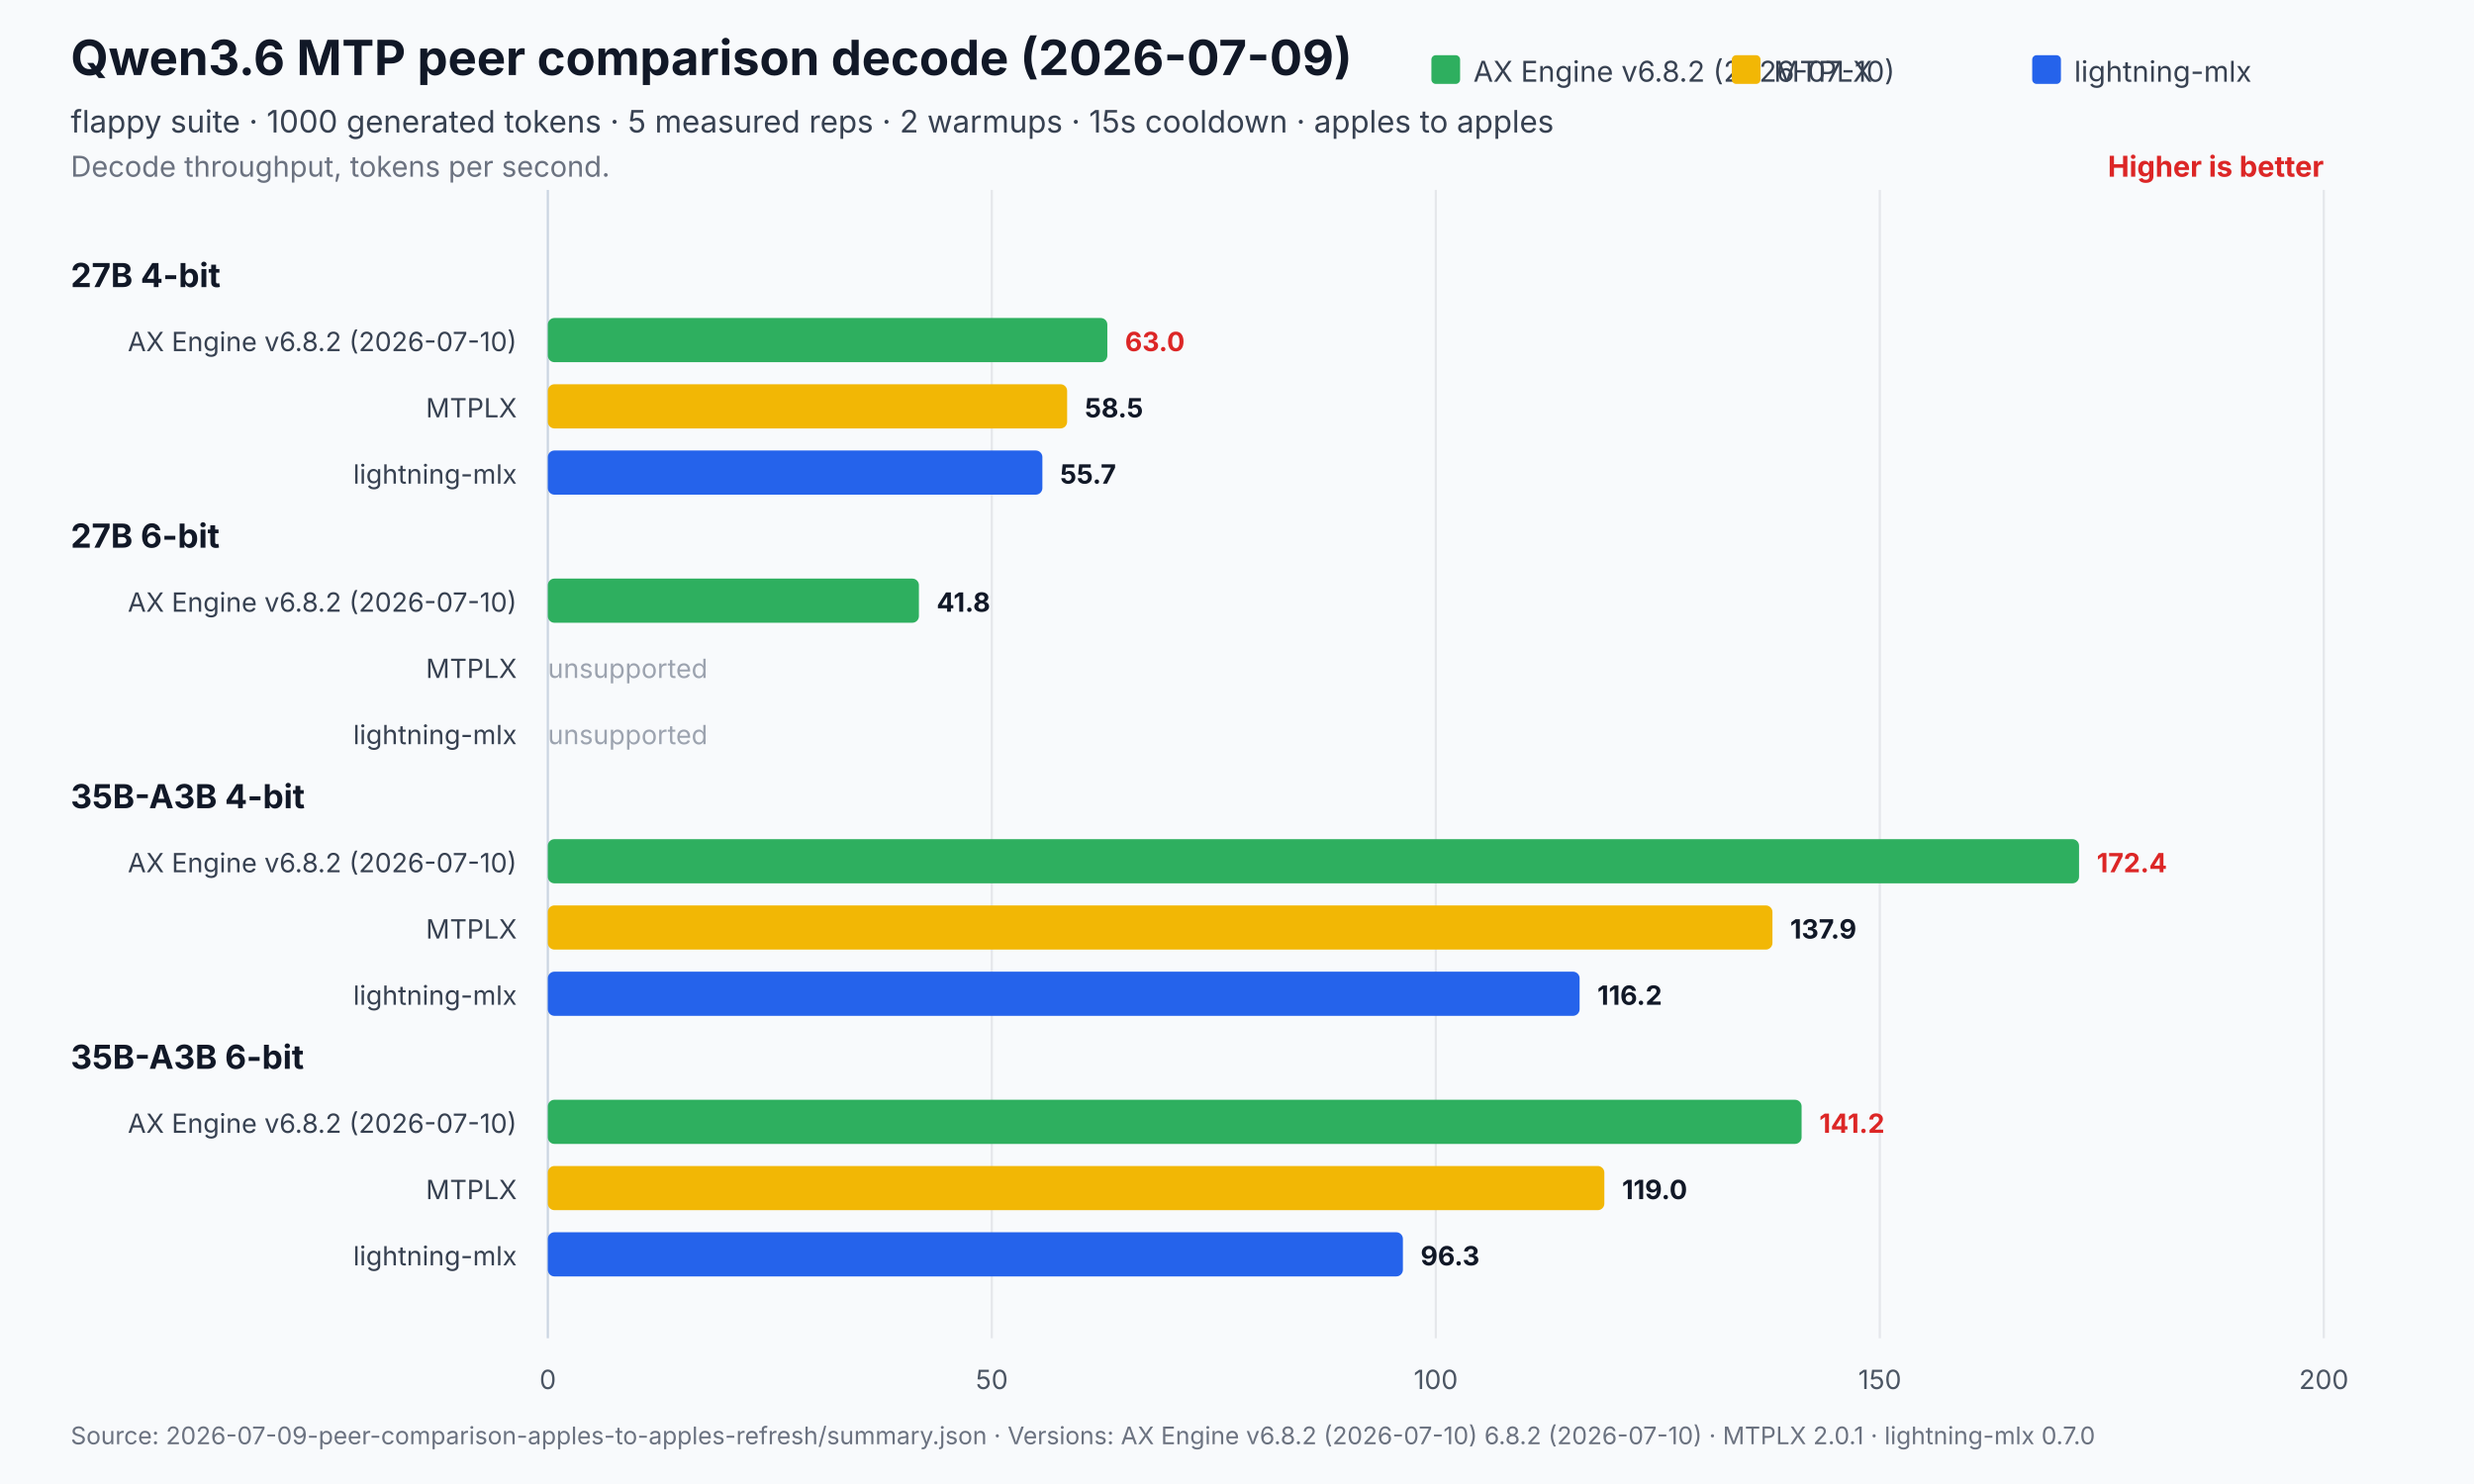
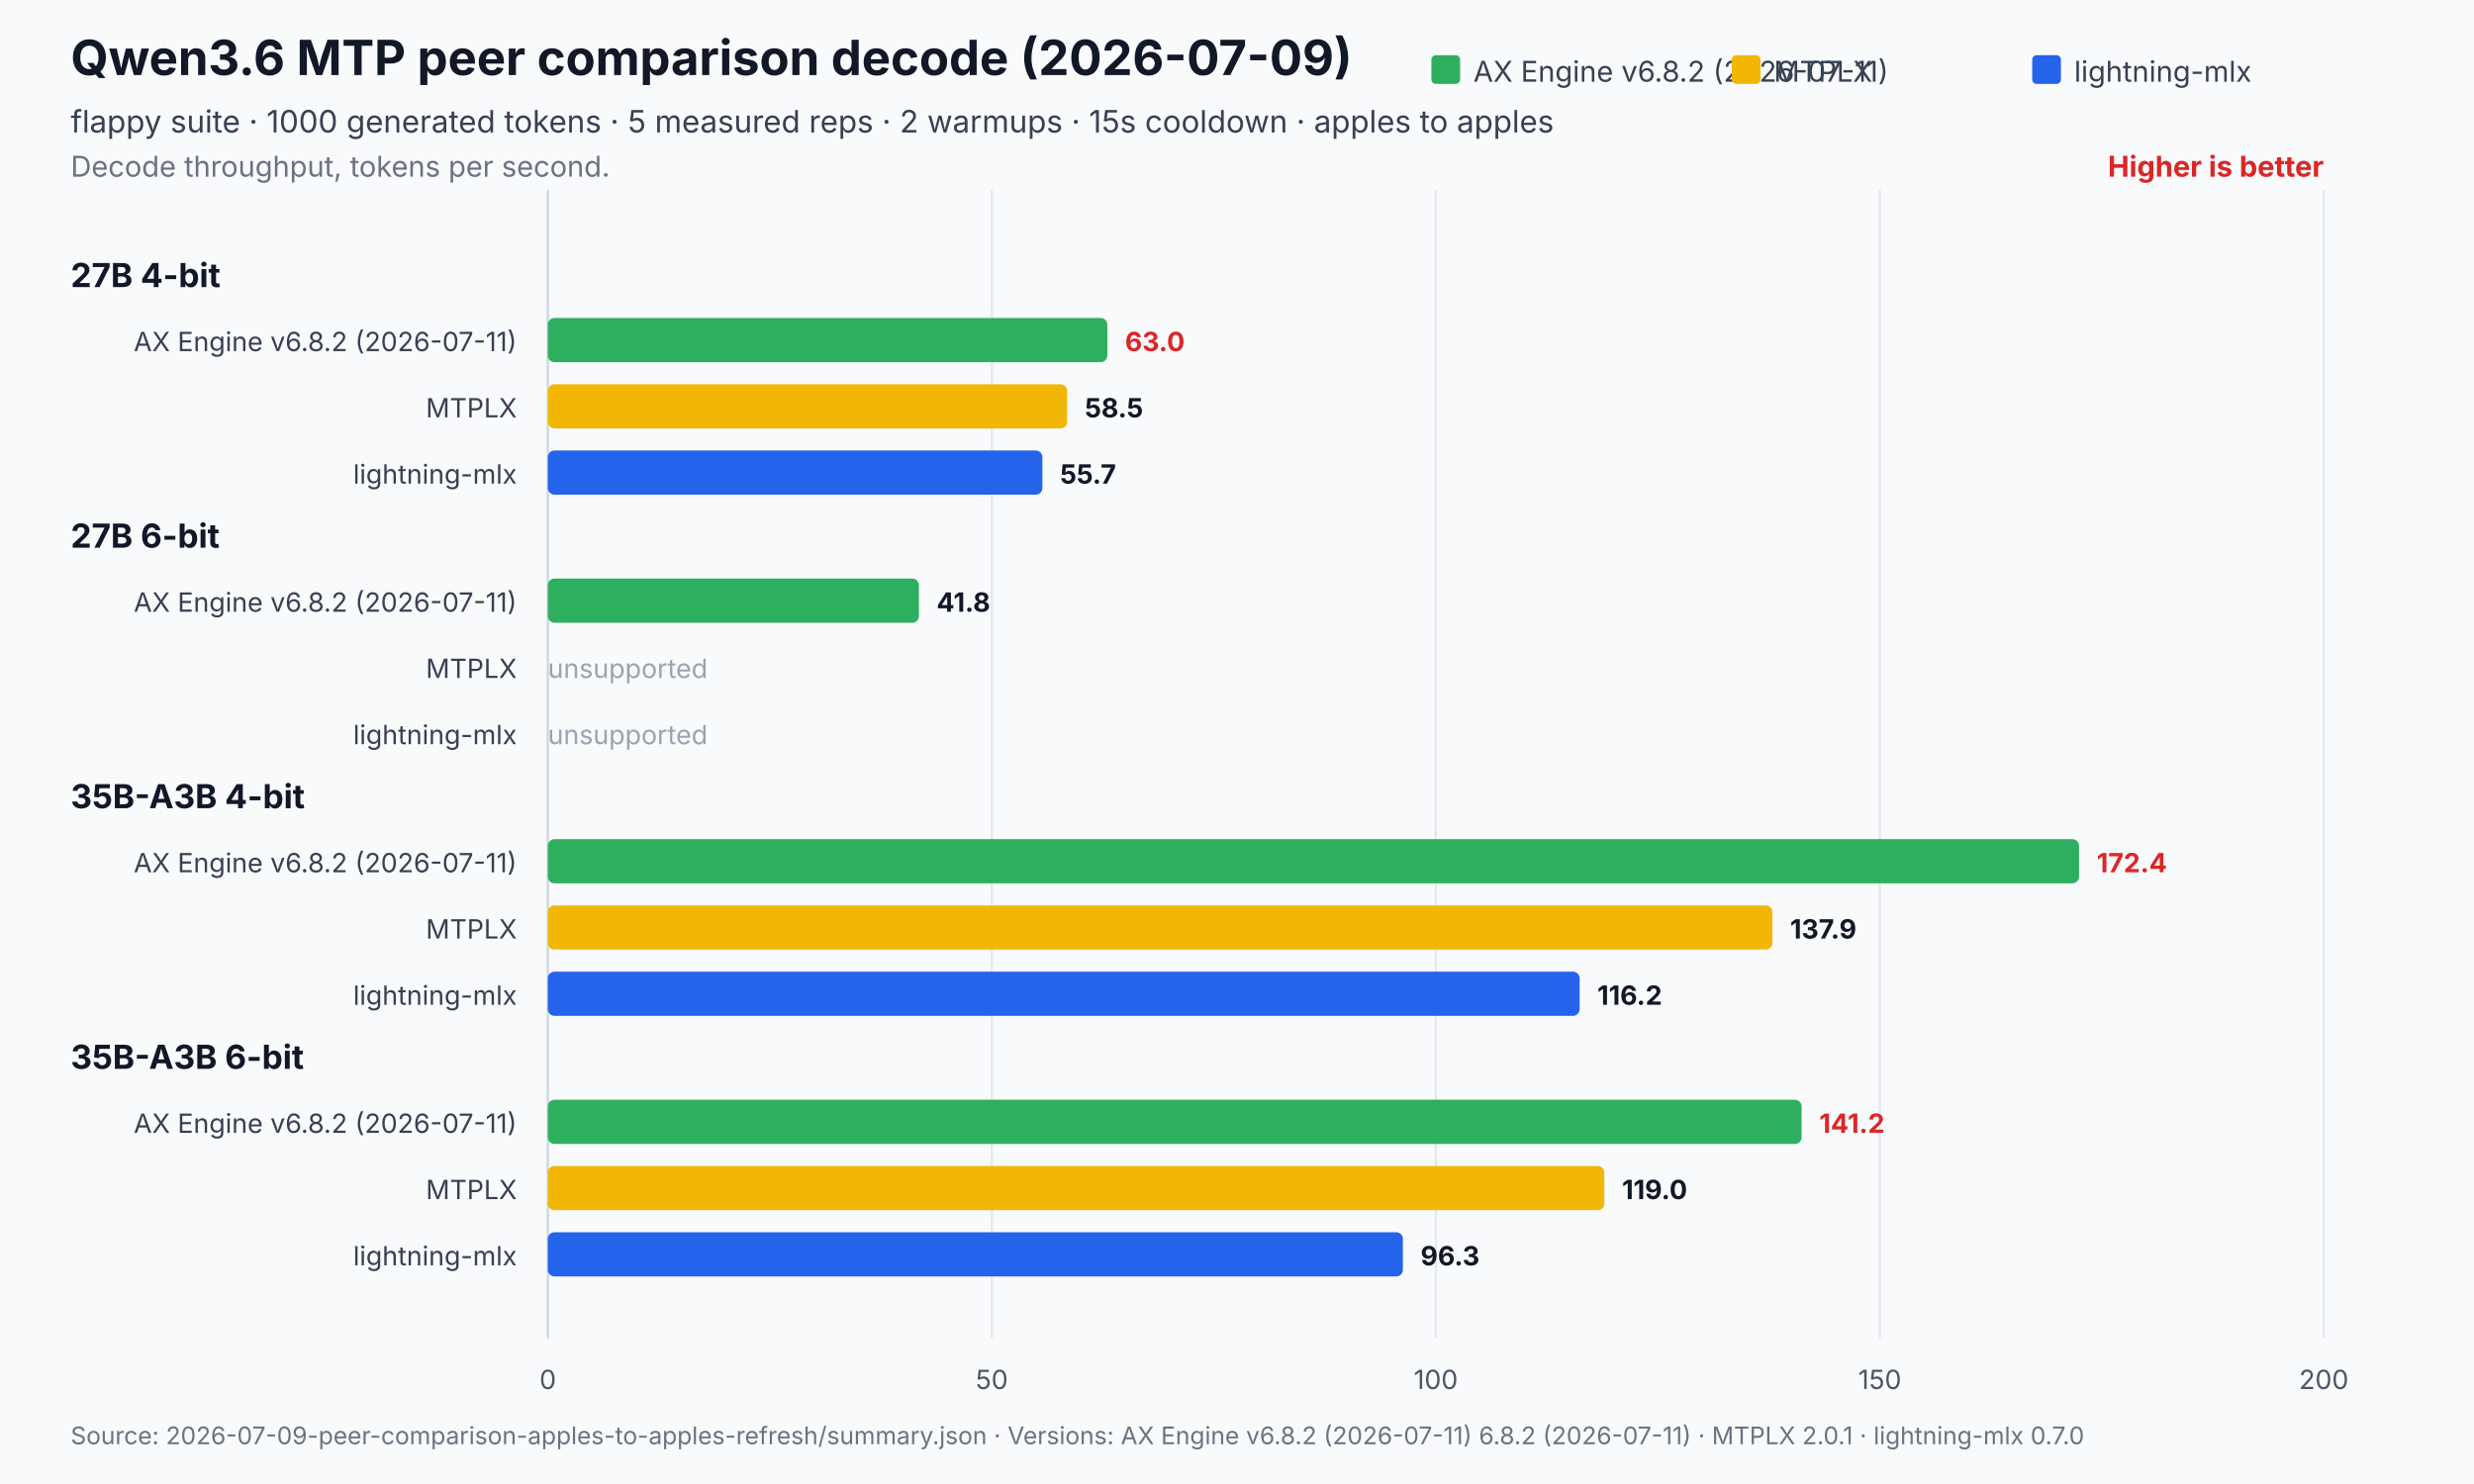
<svg xmlns="http://www.w3.org/2000/svg" width="1120" height="672" viewBox="0 0 1120 672" role="img" aria-labelledby="title desc">
  <rect width="1120" height="672" fill="#f8fafc" />
  <text x="32" y="34" font-family="Inter,Segoe UI,Arial,sans-serif" font-size="22" font-weight="700" fill="#111827">Qwen3.6 MTP peer comparison decode (2026-07-09)</text>
  <text x="32" y="60" font-family="Inter,Segoe UI,Arial,sans-serif" font-size="14" fill="#374151">flappy suite · 1000 generated tokens · 5 measured reps · 2 warmups · 15s cooldown · apples to apples</text>
  <text x="32" y="80" font-family="Inter,Segoe UI,Arial,sans-serif" font-size="13" fill="#6b7280">Decode throughput, tokens per second.</text>
  <text x="1052.0" y="80" text-anchor="end" font-family="Inter,Segoe UI,Arial,sans-serif" font-size="13" font-weight="700" fill="#dc2626">Higher is better</text>
  <line x1="248.0" y1="86.0" x2="248.0" y2="606" stroke="#cbd5e1" stroke-width="1" />
  <text x="248.0" y="629" text-anchor="middle" font-family="Inter,Segoe UI,Arial,sans-serif" font-size="12" fill="#4b5563">0</text>
  <line x1="449.0" y1="86.0" x2="449.0" y2="606" stroke="#e5e7eb" stroke-width="1" />
  <text x="449.0" y="629" text-anchor="middle" font-family="Inter,Segoe UI,Arial,sans-serif" font-size="12" fill="#4b5563">50</text>
  <line x1="650.0" y1="86.0" x2="650.0" y2="606" stroke="#e5e7eb" stroke-width="1" />
  <text x="650.0" y="629" text-anchor="middle" font-family="Inter,Segoe UI,Arial,sans-serif" font-size="12" fill="#4b5563">100</text>
  <line x1="851.0" y1="86.0" x2="851.0" y2="606" stroke="#e5e7eb" stroke-width="1" />
  <text x="851.0" y="629" text-anchor="middle" font-family="Inter,Segoe UI,Arial,sans-serif" font-size="12" fill="#4b5563">150</text>
  <line x1="1052.0" y1="86.0" x2="1052.0" y2="606" stroke="#e5e7eb" stroke-width="1" />
  <text x="1052.0" y="629" text-anchor="middle" font-family="Inter,Segoe UI,Arial,sans-serif" font-size="12" fill="#4b5563">200</text>
  <rect x="648.0" y="25" width="13" height="13" rx="2" fill="#2eaf5f" />
-   <text x="667.0" y="37" font-family="Inter,Segoe UI,Arial,sans-serif" font-size="13" fill="#374151">AX Engine v6.8.2 (2026-07-10)</text>
+   <text x="667.0" y="37" font-family="Inter,Segoe UI,Arial,sans-serif" font-size="13" fill="#374151">AX Engine v6.8.2 (2026-07-11)</text>
  <rect x="784.0" y="25" width="13" height="13" rx="2" fill="#f2b705" />
  <text x="803.0" y="37" font-family="Inter,Segoe UI,Arial,sans-serif" font-size="13" fill="#374151">MTPLX</text>
  <rect x="920.0" y="25" width="13" height="13" rx="2" fill="#2563eb" />
  <text x="939.0" y="37" font-family="Inter,Segoe UI,Arial,sans-serif" font-size="13" fill="#374151">lightning-mlx</text>
  <text x="32" y="130.0" font-family="Inter,Segoe UI,Arial,sans-serif" font-size="15" font-weight="700" fill="#111827">27B 4-bit</text>
-   <text x="234.0" y="159.0" text-anchor="end" font-family="Inter,Segoe UI,Arial,sans-serif" font-size="12" fill="#374151">AX Engine v6.8.2 (2026-07-10)</text>
+   <text x="234.0" y="159.0" text-anchor="end" font-family="Inter,Segoe UI,Arial,sans-serif" font-size="12" fill="#374151">AX Engine v6.8.2 (2026-07-11)</text>
  <rect x="248.0" y="144.0" width="253.3" height="20.0" rx="3" fill="#2eaf5f" opacity="1" />
  <text x="509.3" y="159.0" font-family="Inter,Segoe UI,Arial,sans-serif" font-size="12" font-weight="700" fill="#dc2626">63.0</text>
  <text x="234.0" y="189.0" text-anchor="end" font-family="Inter,Segoe UI,Arial,sans-serif" font-size="12" fill="#374151">MTPLX</text>
  <rect x="248.0" y="174.0" width="235.1" height="20.0" rx="3" fill="#f2b705" opacity="1" />
  <text x="491.1" y="189.0" font-family="Inter,Segoe UI,Arial,sans-serif" font-size="12" font-weight="700" fill="#111827">58.5</text>
  <text x="234.0" y="219.0" text-anchor="end" font-family="Inter,Segoe UI,Arial,sans-serif" font-size="12" fill="#374151">lightning-mlx</text>
  <rect x="248.0" y="204.0" width="223.9" height="20.0" rx="3" fill="#2563eb" opacity="1" />
  <text x="479.9" y="219.0" font-family="Inter,Segoe UI,Arial,sans-serif" font-size="12" font-weight="700" fill="#111827">55.7</text>
  <text x="32" y="248.0" font-family="Inter,Segoe UI,Arial,sans-serif" font-size="15" font-weight="700" fill="#111827">27B 6-bit</text>
-   <text x="234.0" y="277.0" text-anchor="end" font-family="Inter,Segoe UI,Arial,sans-serif" font-size="12" fill="#374151">AX Engine v6.8.2 (2026-07-10)</text>
+   <text x="234.0" y="277.0" text-anchor="end" font-family="Inter,Segoe UI,Arial,sans-serif" font-size="12" fill="#374151">AX Engine v6.8.2 (2026-07-11)</text>
  <rect x="248.0" y="262.0" width="168.0" height="20.0" rx="3" fill="#2eaf5f" opacity="1" />
  <text x="424.0" y="277.0" font-family="Inter,Segoe UI,Arial,sans-serif" font-size="12" font-weight="700" fill="#111827">41.8</text>
  <text x="234.0" y="307.0" text-anchor="end" font-family="Inter,Segoe UI,Arial,sans-serif" font-size="12" fill="#374151">MTPLX</text>
  <text x="248.0" y="307.0" font-family="Inter,Segoe UI,Arial,sans-serif" font-size="12" fill="#9ca3af">unsupported</text>
  <text x="234.0" y="337.0" text-anchor="end" font-family="Inter,Segoe UI,Arial,sans-serif" font-size="12" fill="#374151">lightning-mlx</text>
  <text x="248.0" y="337.0" font-family="Inter,Segoe UI,Arial,sans-serif" font-size="12" fill="#9ca3af">unsupported</text>
  <text x="32" y="366.0" font-family="Inter,Segoe UI,Arial,sans-serif" font-size="15" font-weight="700" fill="#111827">35B-A3B 4-bit</text>
-   <text x="234.0" y="395.0" text-anchor="end" font-family="Inter,Segoe UI,Arial,sans-serif" font-size="12" fill="#374151">AX Engine v6.8.2 (2026-07-10)</text>
+   <text x="234.0" y="395.0" text-anchor="end" font-family="Inter,Segoe UI,Arial,sans-serif" font-size="12" fill="#374151">AX Engine v6.8.2 (2026-07-11)</text>
  <rect x="248.0" y="380.0" width="693.2" height="20.0" rx="3" fill="#2eaf5f" opacity="1" />
  <text x="949.2" y="395.0" font-family="Inter,Segoe UI,Arial,sans-serif" font-size="12" font-weight="700" fill="#dc2626">172.4</text>
  <text x="234.0" y="425.0" text-anchor="end" font-family="Inter,Segoe UI,Arial,sans-serif" font-size="12" fill="#374151">MTPLX</text>
  <rect x="248.0" y="410.0" width="554.4" height="20.0" rx="3" fill="#f2b705" opacity="1" />
  <text x="810.4" y="425.0" font-family="Inter,Segoe UI,Arial,sans-serif" font-size="12" font-weight="700" fill="#111827">137.9</text>
  <text x="234.0" y="455.0" text-anchor="end" font-family="Inter,Segoe UI,Arial,sans-serif" font-size="12" fill="#374151">lightning-mlx</text>
  <rect x="248.0" y="440.0" width="467.1" height="20.0" rx="3" fill="#2563eb" opacity="1" />
  <text x="723.1" y="455.0" font-family="Inter,Segoe UI,Arial,sans-serif" font-size="12" font-weight="700" fill="#111827">116.2</text>
  <text x="32" y="484.0" font-family="Inter,Segoe UI,Arial,sans-serif" font-size="15" font-weight="700" fill="#111827">35B-A3B 6-bit</text>
-   <text x="234.0" y="513.0" text-anchor="end" font-family="Inter,Segoe UI,Arial,sans-serif" font-size="12" fill="#374151">AX Engine v6.8.2 (2026-07-10)</text>
+   <text x="234.0" y="513.0" text-anchor="end" font-family="Inter,Segoe UI,Arial,sans-serif" font-size="12" fill="#374151">AX Engine v6.8.2 (2026-07-11)</text>
  <rect x="248.0" y="498.0" width="567.6" height="20.0" rx="3" fill="#2eaf5f" opacity="1" />
  <text x="823.6" y="513.0" font-family="Inter,Segoe UI,Arial,sans-serif" font-size="12" font-weight="700" fill="#dc2626">141.2</text>
  <text x="234.0" y="543.0" text-anchor="end" font-family="Inter,Segoe UI,Arial,sans-serif" font-size="12" fill="#374151">MTPLX</text>
  <rect x="248.0" y="528.0" width="478.3" height="20.0" rx="3" fill="#f2b705" opacity="1" />
  <text x="734.3" y="543.0" font-family="Inter,Segoe UI,Arial,sans-serif" font-size="12" font-weight="700" fill="#111827">119.0</text>
  <text x="234.0" y="573.0" text-anchor="end" font-family="Inter,Segoe UI,Arial,sans-serif" font-size="12" fill="#374151">lightning-mlx</text>
  <rect x="248.0" y="558.0" width="387.1" height="20.0" rx="3" fill="#2563eb" opacity="1" />
  <text x="643.1" y="573.0" font-family="Inter,Segoe UI,Arial,sans-serif" font-size="12" font-weight="700" fill="#111827">96.3</text>
-   <text x="32" y="654" font-family="Inter,Segoe UI,Arial,sans-serif" font-size="11" fill="#6b7280">Source: 2026-07-09-peer-comparison-apples-to-apples-refresh/summary.json   ·   Versions: AX Engine v6.8.2 (2026-07-10) 6.8.2 (2026-07-10) · MTPLX 2.0.1 · lightning-mlx 0.7.0</text>
+   <text x="32" y="654" font-family="Inter,Segoe UI,Arial,sans-serif" font-size="11" fill="#6b7280">Source: 2026-07-09-peer-comparison-apples-to-apples-refresh/summary.json   ·   Versions: AX Engine v6.8.2 (2026-07-11) 6.8.2 (2026-07-11) · MTPLX 2.0.1 · lightning-mlx 0.7.0</text>
</svg>
